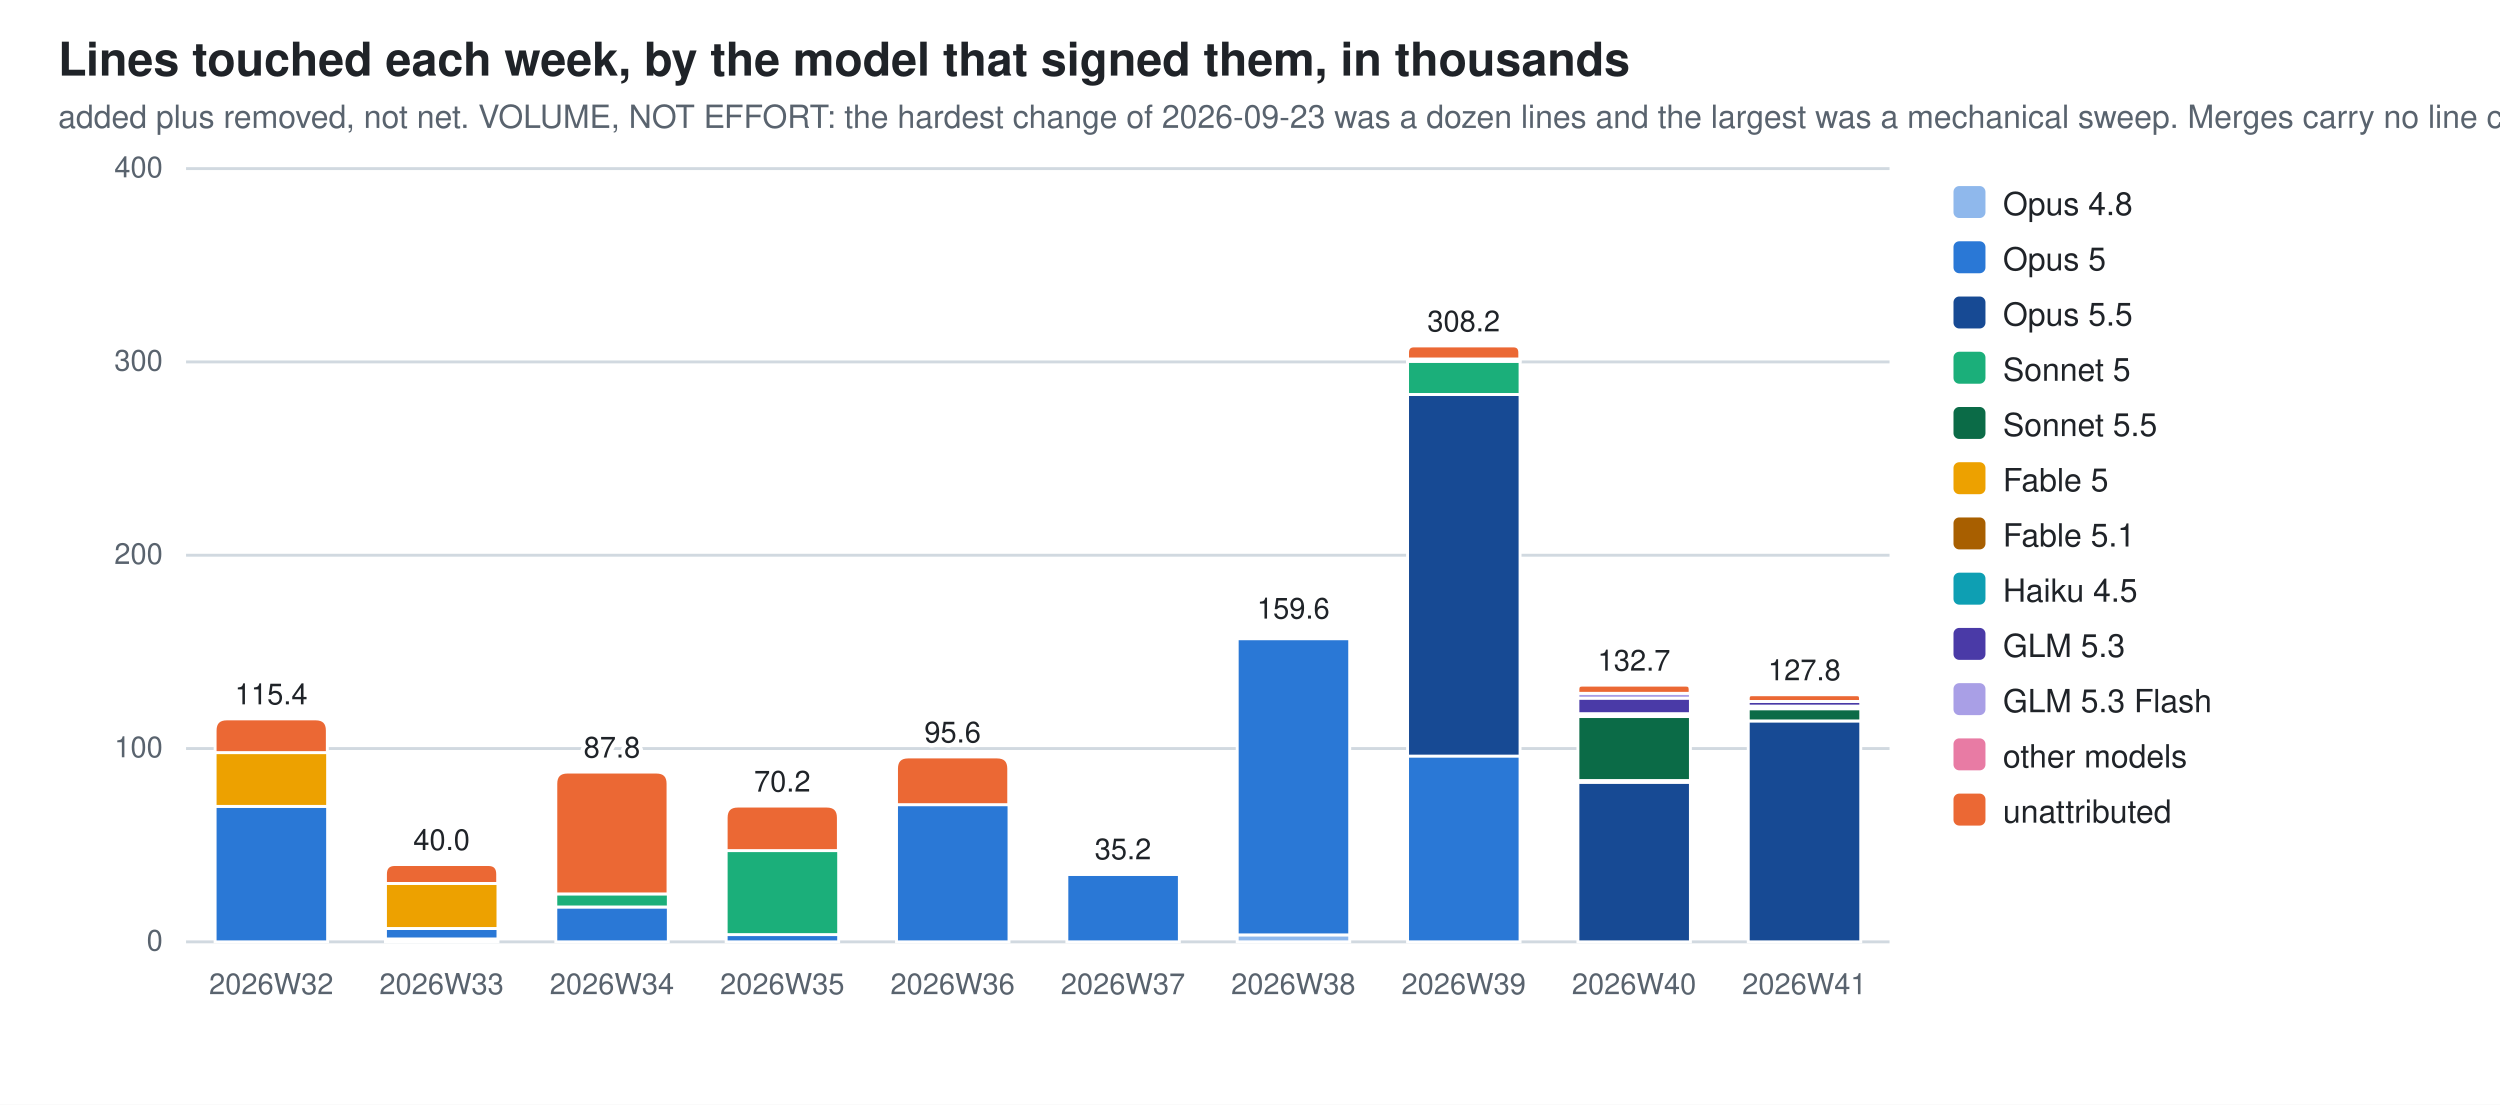
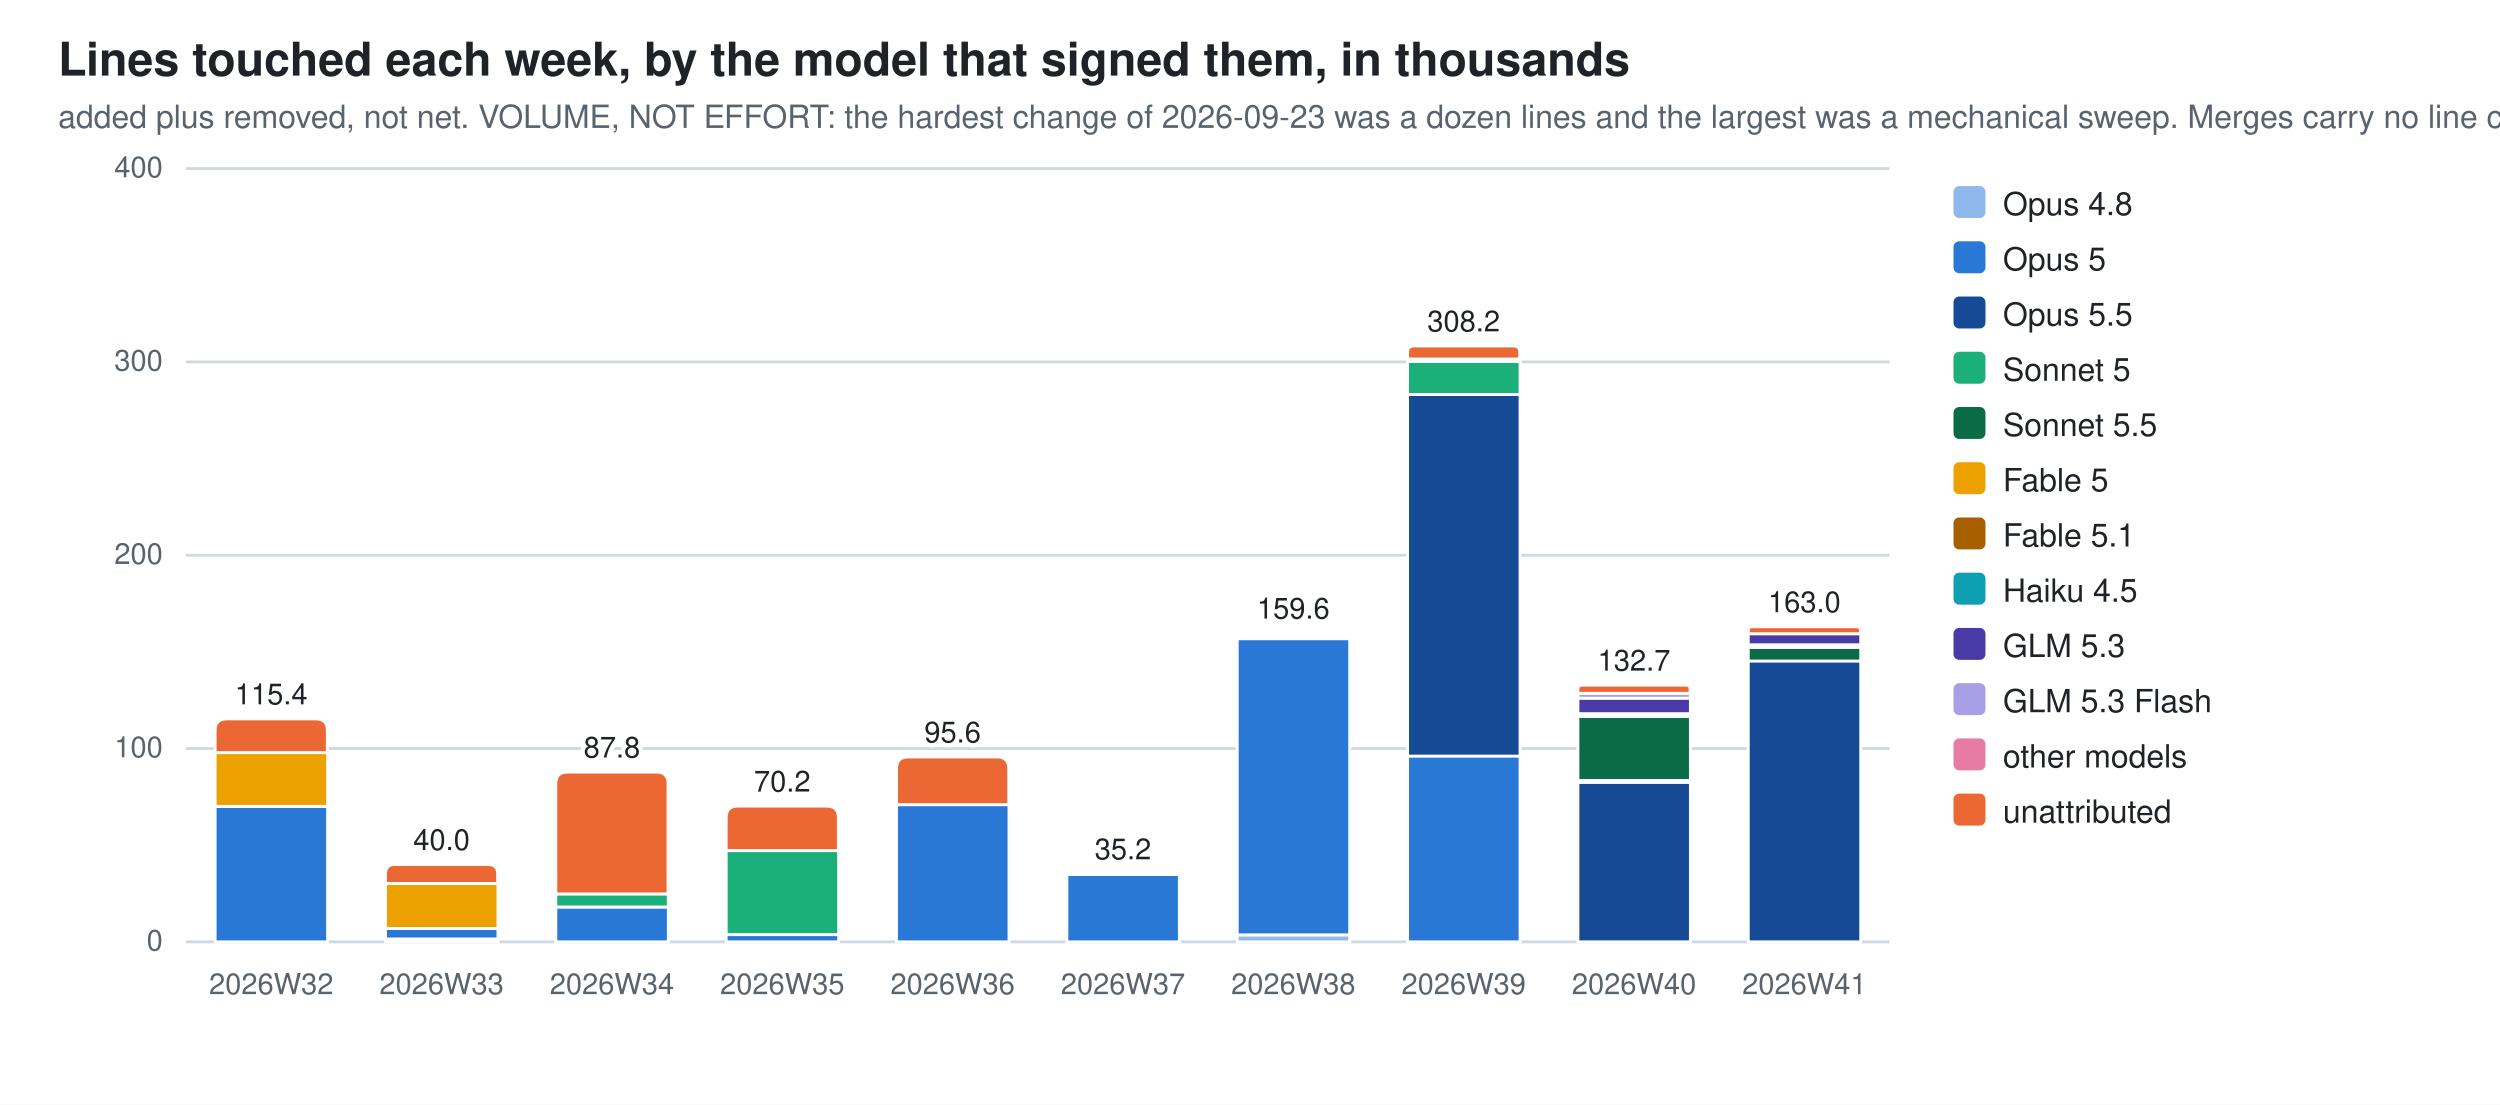
<svg xmlns="http://www.w3.org/2000/svg" width="860" height="380" viewBox="0 0 860 380" role="img" aria-label="Lines touched each week, by the model that signed them, in thousands">
  <style>
  .bg{fill:#ffffff} .fg{fill:#1f2328} .mut{fill:#59636e} .grid{stroke:#d1d9e0}
  .seg{stroke:#ffffff;stroke-width:1}
  .val{paint-order:stroke;stroke:#ffffff;stroke-width:3px;stroke-linejoin:round}
  .c0{fill:#8fb8ec}  .c1{fill:#2a78d6}  .c2{fill:#174a94}  .c3{fill:#1baf7a}  .c4{fill:#0b6b47}  .c5{fill:#eda100}  .c6{fill:#a85f00}  .c7{fill:#0e9fb3}  .c8{fill:#4a3aa7}  .c9{fill:#a99fe6}  .c10{fill:#e87ba4}  .c11{fill:#eb6834}
  @media (prefers-color-scheme: dark){
    .bg{fill:#0d1117} .fg{fill:#e6edf3} .mut{fill:#9198a1} .grid{stroke:#30363d}
    .seg{stroke:#0d1117} .val{stroke:#0d1117} .c0{fill:#2c5ea8} .c1{fill:#3987e5} .c2{fill:#7db3f5} .c3{fill:#199e70} .c4{fill:#58d0a2} .c5{fill:#c98500} .c6{fill:#f2c75c} .c7{fill:#2bb5c9} .c8{fill:#9085e9} .c9{fill:#5848b8} .c10{fill:#d55181} .c11{fill:#d95926}}
  text{font-family:-apple-system,BlinkMacSystemFont,"Segoe UI",Helvetica,Arial,sans-serif}
</style>
  <rect class="bg" width="860" height="380" />
  <text class="fg" x="20" y="26" font-size="16" font-weight="600">Lines touched each week, by the model that signed them, in thousands</text>
  <text class="mut" x="20" y="44" font-size="11">added plus removed, not net. VOLUME, NOT EFFORT: the hardest change of 2026-09-23 was a dozen lines and the largest was a mechanical sweep. Merges carry no line count</text>
  <line class="grid" x1="64" y1="324.0" x2="650.0" y2="324.0" stroke-width="1" />
  <text class="mut" x="56" y="327.0" font-size="10" text-anchor="end">0</text>
  <line class="grid" x1="64" y1="257.5" x2="650.0" y2="257.5" stroke-width="1" />
  <text class="mut" x="56" y="260.5" font-size="10" text-anchor="end">100</text>
  <line class="grid" x1="64" y1="191.0" x2="650.0" y2="191.0" stroke-width="1" />
  <text class="mut" x="56" y="194.0" font-size="10" text-anchor="end">200</text>
  <line class="grid" x1="64" y1="124.5" x2="650.0" y2="124.5" stroke-width="1" />
  <text class="mut" x="56" y="127.5" font-size="10" text-anchor="end">300</text>
  <line class="grid" x1="64" y1="58.0" x2="650.0" y2="58.0" stroke-width="1" />
  <text class="mut" x="56" y="61.0" font-size="10" text-anchor="end">400</text>
  <rect class="seg c1" x="74.0" y="277.4" width="38.7" height="46.6" />
  <rect class="seg c5" x="74.0" y="258.9" width="38.7" height="18.5" />
  <path class="seg c11" d="M74.0,258.9 V251.3 Q74.0,247.3 78.0,247.3 H108.6 Q112.6,247.3 112.6,251.3 V258.9 Z" />
  <text class="mut" x="93.3" y="342" font-size="10" text-anchor="middle">2026W32</text>
  <text class="fg val" x="93.3" y="242.3" font-size="10" text-anchor="middle">115.4</text>
  <rect class="seg c0" x="132.6" y="323.0" width="38.7" height="1.0" />
  <rect class="seg c1" x="132.6" y="319.4" width="38.7" height="3.6" />
  <rect class="seg c5" x="132.6" y="303.9" width="38.7" height="15.5" />
  <path class="seg c11" d="M132.6,303.9 V300.7 Q132.6,297.4 135.8,297.4 H168.0 Q171.2,297.4 171.2,300.7 V303.9 Z" />
  <text class="mut" x="151.9" y="342" font-size="10" text-anchor="middle">2026W33</text>
  <text class="fg val" x="151.9" y="292.4" font-size="10" text-anchor="middle">40.0</text>
  <rect class="seg c1" x="191.2" y="312.0" width="38.7" height="12.0" />
  <rect class="seg c3" x="191.2" y="307.5" width="38.7" height="4.5" />
  <path class="seg c11" d="M191.2,307.5 V269.6 Q191.2,265.6 195.2,265.6 H225.8 Q229.8,265.6 229.8,269.6 V307.5 Z" />
  <text class="mut" x="210.5" y="342" font-size="10" text-anchor="middle">2026W34</text>
  <text class="fg val" x="210.5" y="260.6" font-size="10" text-anchor="middle">87.8</text>
  <rect class="seg c1" x="249.8" y="321.5" width="38.7" height="2.5" />
  <rect class="seg c3" x="249.8" y="292.6" width="38.7" height="28.9" />
  <path class="seg c11" d="M249.8,292.6 V281.3 Q249.8,277.3 253.8,277.3 H284.4 Q288.4,277.3 288.4,281.3 V292.6 Z" />
  <text class="mut" x="269.1" y="342" font-size="10" text-anchor="middle">2026W35</text>
  <text class="fg val" x="269.1" y="272.3" font-size="10" text-anchor="middle">70.2</text>
  <rect class="seg c1" x="308.4" y="276.8" width="38.7" height="47.2" />
  <path class="seg c11" d="M308.4,276.8 V264.4 Q308.4,260.4 312.4,260.4 H343.0 Q347.0,260.4 347.0,264.4 V276.8 Z" />
  <text class="mut" x="327.7" y="342" font-size="10" text-anchor="middle">2026W36</text>
  <text class="fg val" x="327.7" y="255.4" font-size="10" text-anchor="middle">95.6</text>
  <rect class="seg c1" x="367.0" y="300.8" width="38.7" height="23.2" />
  <path class="seg c11" d="M367.0,300.8 V300.7 Q367.0,300.6 367.1,300.6 H405.5 Q405.6,300.6 405.6,300.7 V300.8 Z" />
  <text class="mut" x="386.3" y="342" font-size="10" text-anchor="middle">2026W37</text>
  <text class="fg val" x="386.3" y="295.6" font-size="10" text-anchor="middle">35.2</text>
  <rect class="seg c0" x="425.6" y="321.6" width="38.7" height="2.4" />
  <rect class="seg c1" x="425.6" y="219.7" width="38.7" height="101.9" />
  <rect class="seg c6" x="425.6" y="218.8" width="38.7" height="0.9" />
  <path class="seg c11" d="M425.6,218.8 V218.3 Q425.6,217.8 426.0,217.8 H463.8 Q464.2,217.8 464.2,218.3 V218.8 Z" />
  <text class="mut" x="444.9" y="342" font-size="10" text-anchor="middle">2026W38</text>
  <text class="fg val" x="444.9" y="212.8" font-size="10" text-anchor="middle">159.6</text>
  <rect class="seg c1" x="484.2" y="260.0" width="38.7" height="64.0" />
  <rect class="seg c2" x="484.2" y="135.7" width="38.7" height="124.4" />
  <rect class="seg c3" x="484.2" y="124.3" width="38.7" height="11.4" />
  <rect class="seg c6" x="484.2" y="123.5" width="38.7" height="0.8" />
  <rect class="seg c10" x="484.2" y="123.5" width="38.7" height="0.0" />
  <path class="seg c11" d="M484.2,123.5 V121.3 Q484.2,119.0 486.4,119.0 H520.6 Q522.8,119.0 522.8,121.3 V123.5 Z" />
  <text class="mut" x="503.5" y="342" font-size="10" text-anchor="middle">2026W39</text>
  <text class="fg val" x="503.5" y="114.0" font-size="10" text-anchor="middle">308.2</text>
  <rect class="seg c2" x="542.8" y="269.1" width="38.7" height="54.9" />
  <rect class="seg c3" x="542.8" y="268.4" width="38.7" height="0.7" />
  <rect class="seg c4" x="542.8" y="246.5" width="38.7" height="22.0" />
  <rect class="seg c6" x="542.8" y="245.5" width="38.7" height="0.9" />
  <rect class="seg c7" x="542.8" y="245.5" width="38.7" height="0.0" />
  <rect class="seg c8" x="542.8" y="240.1" width="38.7" height="5.4" />
  <rect class="seg c9" x="542.8" y="238.5" width="38.7" height="1.7" />
  <path class="seg c11" d="M542.8,238.5 V237.1 Q542.8,235.7 544.1,235.7 H580.1 Q581.4,235.7 581.4,237.1 V238.5 Z" />
  <text class="mut" x="562.1" y="342" font-size="10" text-anchor="middle">2026W40</text>
  <text class="fg val" x="562.1" y="230.7" font-size="10" text-anchor="middle">132.7</text>
-   <rect class="seg c2" x="601.4" y="248.0" width="38.7" height="76.0" />
-   <rect class="seg c4" x="601.4" y="243.8" width="38.7" height="4.2" />
-   <rect class="seg c6" x="601.4" y="242.9" width="38.7" height="0.9" />
-   <rect class="seg c8" x="601.4" y="241.3" width="38.7" height="1.6" />
-   <path class="seg c11" d="M601.4,241.3 V240.2 Q601.4,239.0 602.5,239.0 H638.9 Q640.0,239.0 640.0,240.2 V241.3 Z" />
+   <rect class="seg c2" x="601.4" y="227.3" width="38.7" height="96.7" />
+   <rect class="seg c4" x="601.4" y="222.7" width="38.7" height="4.7" />
+   <rect class="seg c6" x="601.4" y="221.8" width="38.7" height="0.9" />
+   <rect class="seg c8" x="601.4" y="218.0" width="38.7" height="3.8" />
+   <path class="seg c11" d="M601.4,218.0 V216.8 Q601.4,215.6 602.6,215.6 H638.8 Q640.0,215.6 640.0,216.8 V218.0 Z" />
  <text class="mut" x="620.7" y="342" font-size="10" text-anchor="middle">2026W41</text>
-   <text class="fg val" x="620.7" y="234.0" font-size="10" text-anchor="middle">127.8</text>
+   <text class="fg val" x="620.7" y="210.6" font-size="10" text-anchor="middle">163.0</text>
  <rect class="c0" x="672" y="64" width="11" height="11" rx="2" />
  <text class="fg" y="74" font-size="11">
    <tspan x="689" dy="0">Opus 4.8</tspan>
  </text>
  <rect class="c1" x="672" y="83" width="11" height="11" rx="2" />
  <text class="fg" y="93" font-size="11">
    <tspan x="689" dy="0">Opus 5</tspan>
  </text>
  <rect class="c2" x="672" y="102" width="11" height="11" rx="2" />
  <text class="fg" y="112" font-size="11">
    <tspan x="689" dy="0">Opus 5.5</tspan>
  </text>
  <rect class="c3" x="672" y="121" width="11" height="11" rx="2" />
  <text class="fg" y="131" font-size="11">
    <tspan x="689" dy="0">Sonnet 5</tspan>
  </text>
  <rect class="c4" x="672" y="140" width="11" height="11" rx="2" />
  <text class="fg" y="150" font-size="11">
    <tspan x="689" dy="0">Sonnet 5.5</tspan>
  </text>
  <rect class="c5" x="672" y="159" width="11" height="11" rx="2" />
  <text class="fg" y="169" font-size="11">
    <tspan x="689" dy="0">Fable 5</tspan>
  </text>
  <rect class="c6" x="672" y="178" width="11" height="11" rx="2" />
  <text class="fg" y="188" font-size="11">
    <tspan x="689" dy="0">Fable 5.1</tspan>
  </text>
  <rect class="c7" x="672" y="197" width="11" height="11" rx="2" />
  <text class="fg" y="207" font-size="11">
    <tspan x="689" dy="0">Haiku 4.5</tspan>
  </text>
  <rect class="c8" x="672" y="216" width="11" height="11" rx="2" />
  <text class="fg" y="226" font-size="11">
    <tspan x="689" dy="0">GLM 5.3</tspan>
  </text>
  <rect class="c9" x="672" y="235" width="11" height="11" rx="2" />
  <text class="fg" y="245" font-size="11">
    <tspan x="689" dy="0">GLM 5.3 Flash</tspan>
  </text>
  <rect class="c10" x="672" y="254" width="11" height="11" rx="2" />
  <text class="fg" y="264" font-size="11">
    <tspan x="689" dy="0">other models</tspan>
  </text>
  <rect class="c11" x="672" y="273" width="11" height="11" rx="2" />
  <text class="fg" y="283" font-size="11">
    <tspan x="689" dy="0">unattributed</tspan>
  </text>
</svg>
